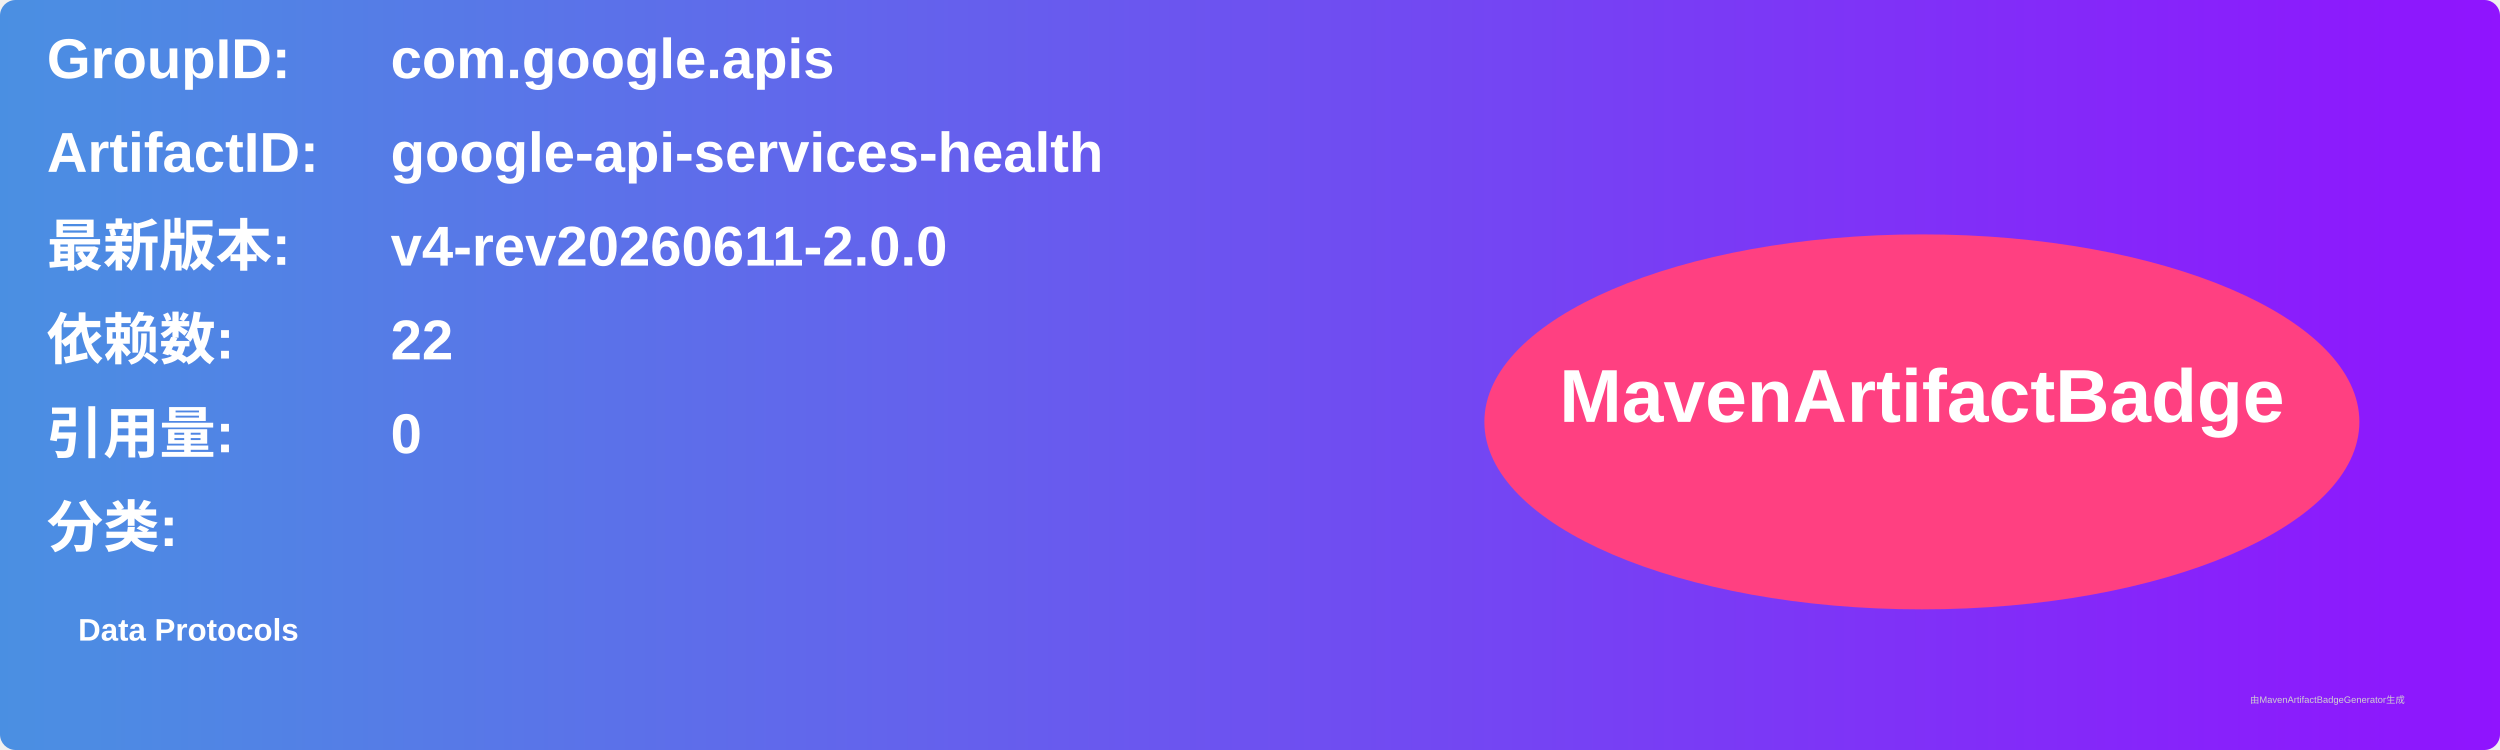
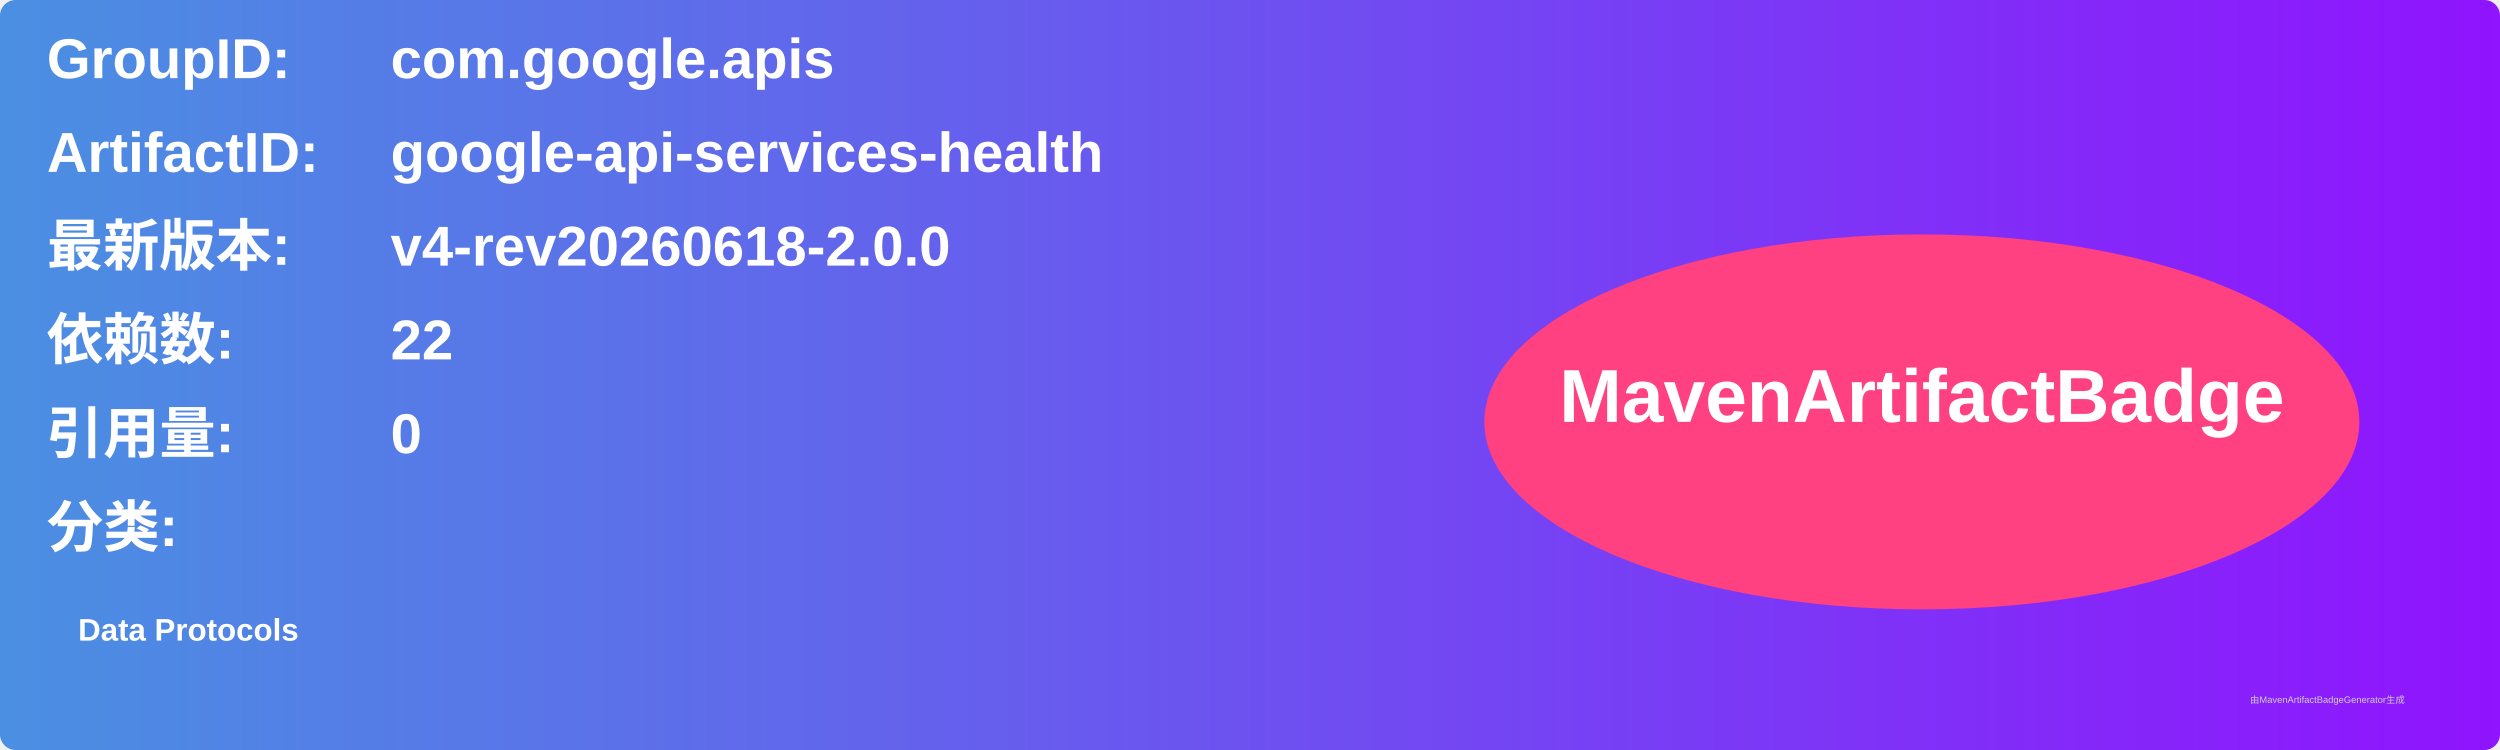
<svg xmlns="http://www.w3.org/2000/svg" width="800" height="240" viewBox="0 0 800 240">
  <linearGradient id="grad" x1="0%" y1="0%" x2="100%" y2="0%">
    <stop offset="0%" stop-color="#4a90e2" />
    <stop offset="100%" stop-color="#9013fe" />
  </linearGradient>
  <rect width="100%" height="100%" rx="5" ry="5" fill="url(#grad)" />
  <g transform="translate(15, 15)">
    <text x="0" y="10" font-family="Arial" font-size="18" fill="white" font-weight="bold" width="260">GroupID:</text>
    <text x="110" y="10" font-family="Arial" font-size="18" fill="white" font-weight="bold" width="460">com.google.apis</text>
    <text x="0" y="40" font-family="Arial" font-size="18" fill="white" font-weight="bold" width="260">ArtifactID:</text>
    <text x="110" y="40" font-family="Arial" font-size="18" fill="white" font-weight="bold" width="460">google-api-services-health</text>
    <text x="0" y="70" font-family="Arial" font-size="18" fill="white" font-weight="bold">最新版本:</text>
    <text x="110" y="70" font-family="Arial" font-size="18" fill="white" font-weight="bold">
-       <tspan font-weight="bold">v4-rev20260611-2.0.0</tspan>
+       <tspan font-weight="bold">v4-rev20260618-2.0.0</tspan>
    </text>
    <text x="0" y="100" font-family="Arial" font-size="18" fill="white" font-weight="bold">依赖数: </text>
    <text x="110" y="100" font-family="Arial" font-size="18" fill="white">
      <tspan font-weight="bold">22</tspan>
    </text>
    <text x="0" y="130" font-family="Arial" font-size="18" fill="white" font-weight="bold">引用量: </text>
    <text x="110" y="130" font-family="Arial" font-size="18" fill="white">
      <tspan font-weight="bold">0</tspan>
    </text>
    <text x="0" y="160" font-family="Arial" font-size="18" fill="white" font-weight="bold">分类:</text>
    <text x="10" y="190" font-family="Arial" font-size="10" fill="white">
      <tspan font-weight="bold">Data Protocols</tspan>
    </text>
    <ellipse cx="600" cy="120" rx="140" ry="60" fill="#ff4081" />
    <text x="600" y="120" text-anchor="middle" font-family="Arial" font-size="24" fill="white" font-weight="bold">MavenArtifactBadge</text>
  </g>
  <text x="720" y="225" font-family="Arial" font-size="3" fill="#d0d0d0">由MavenArtifactBadgeGenerator生成</text>
</svg>
